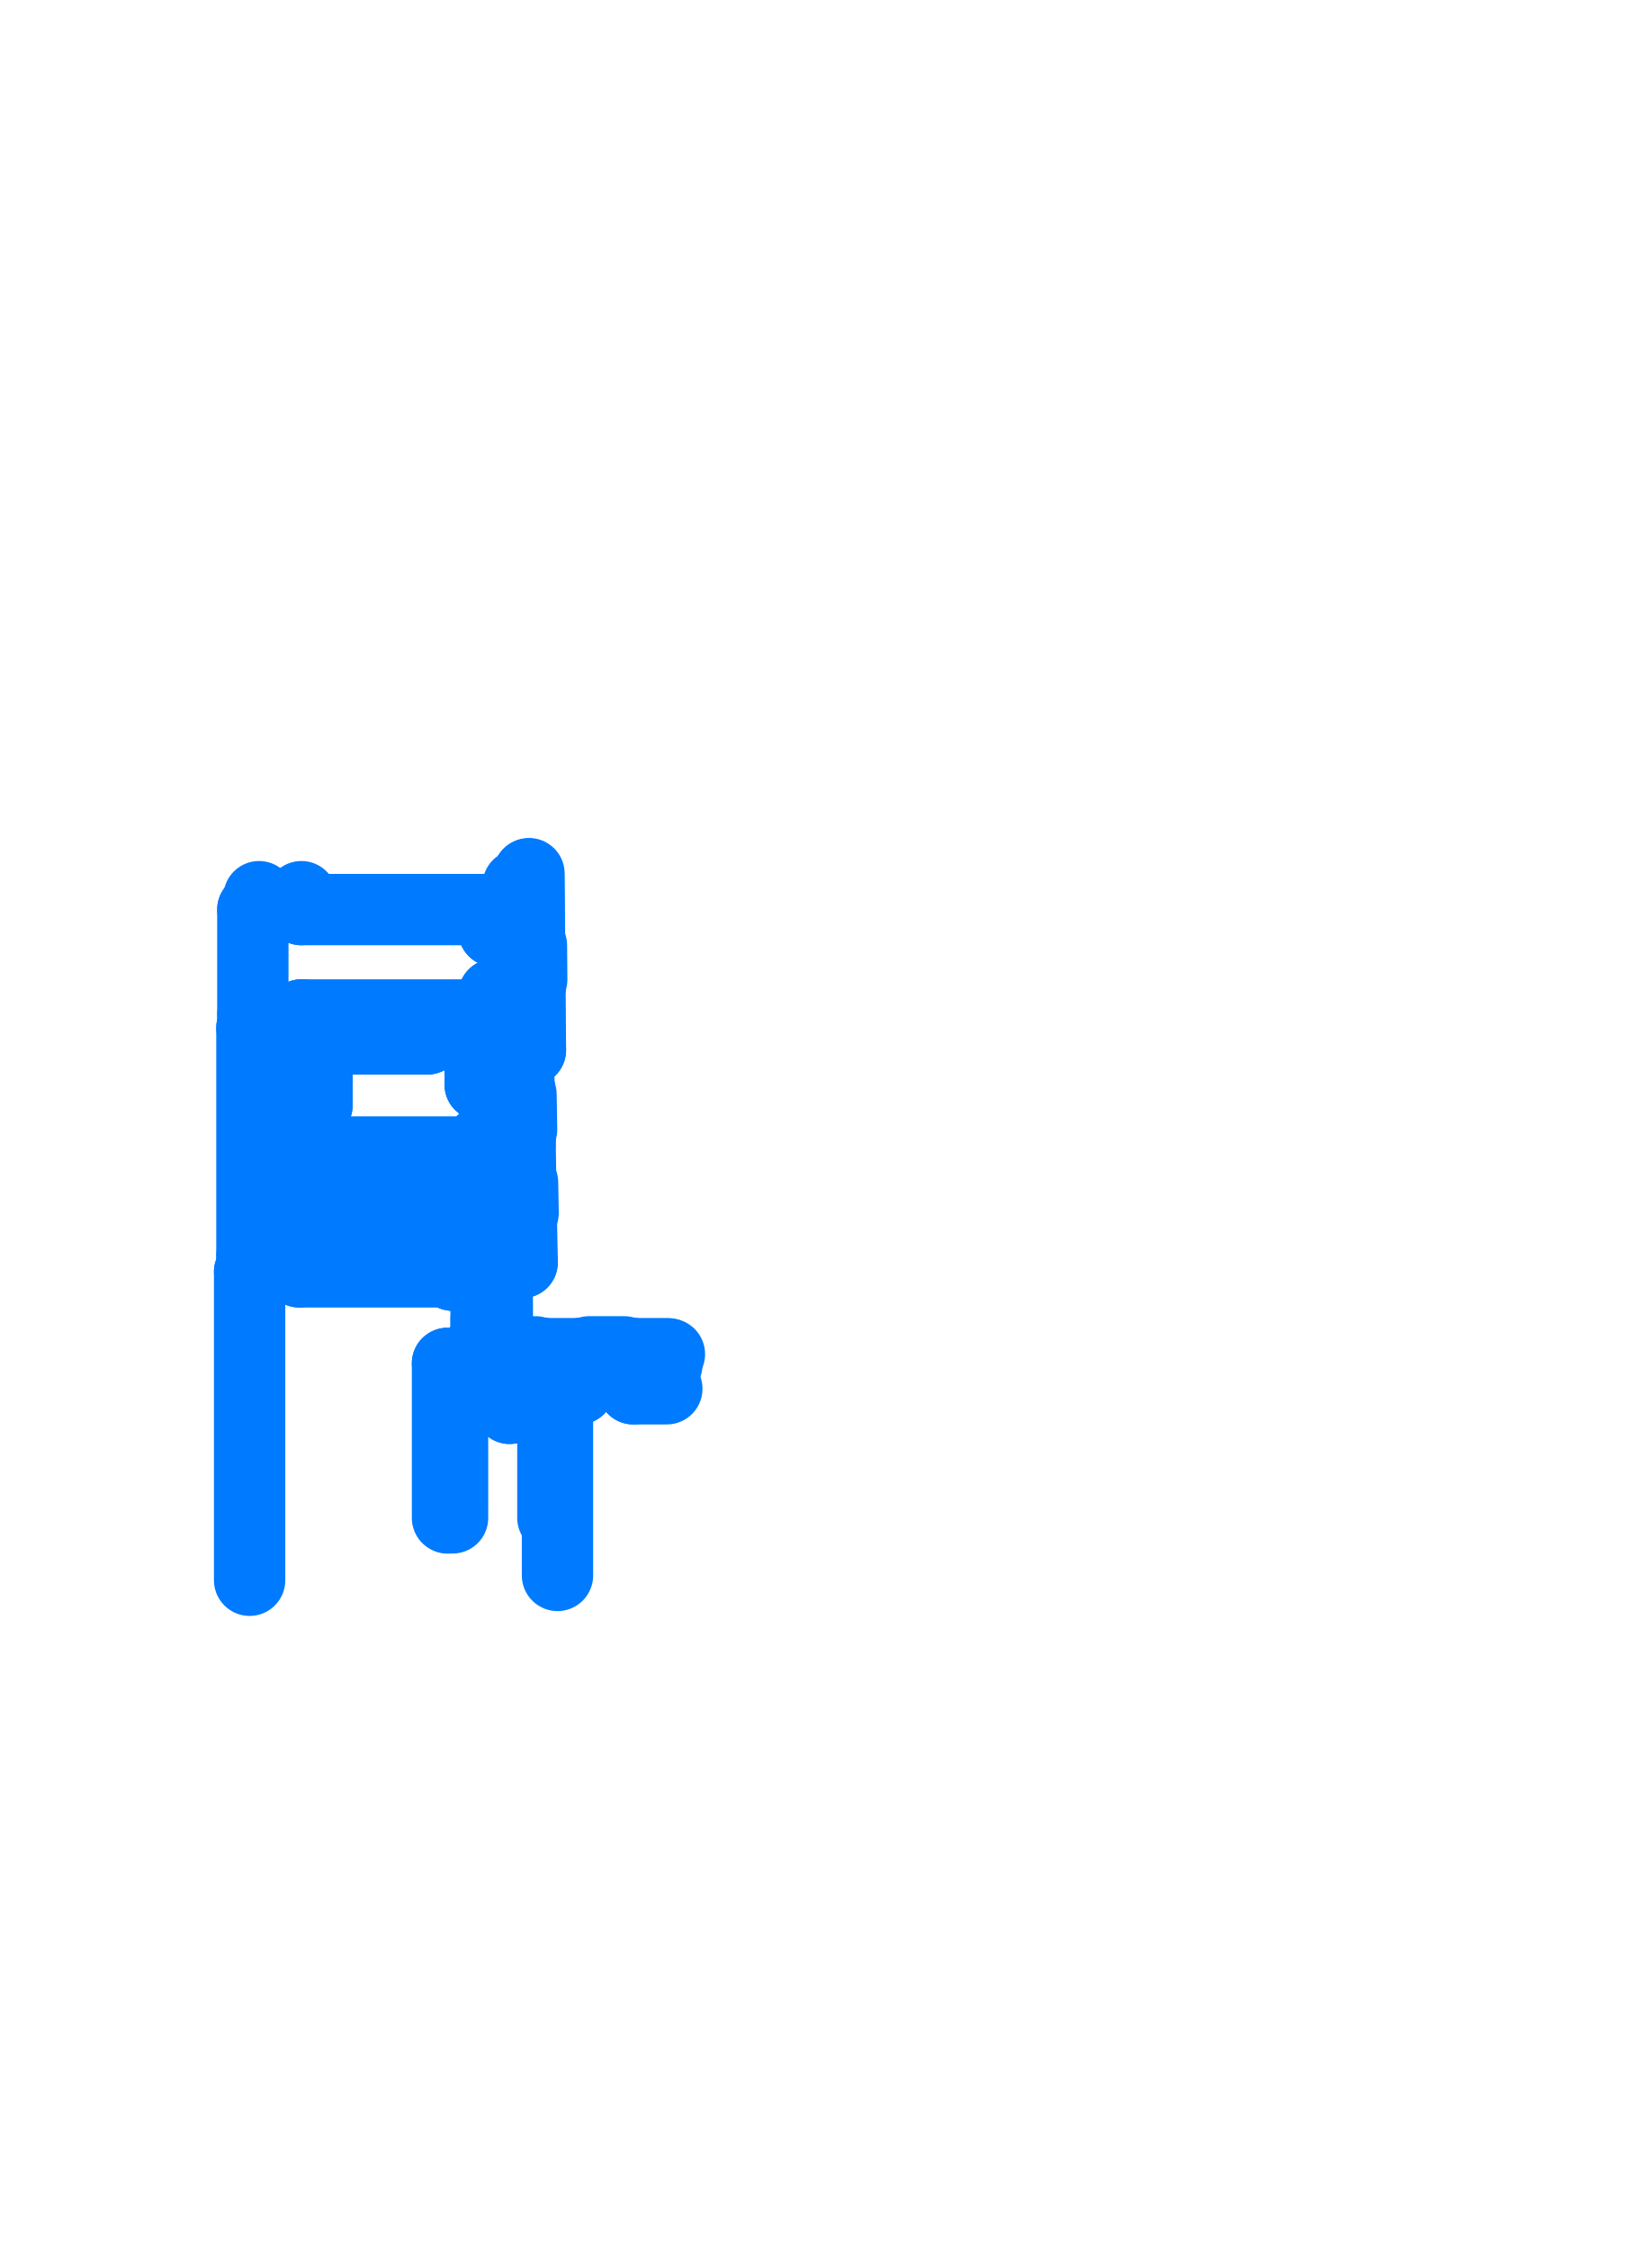
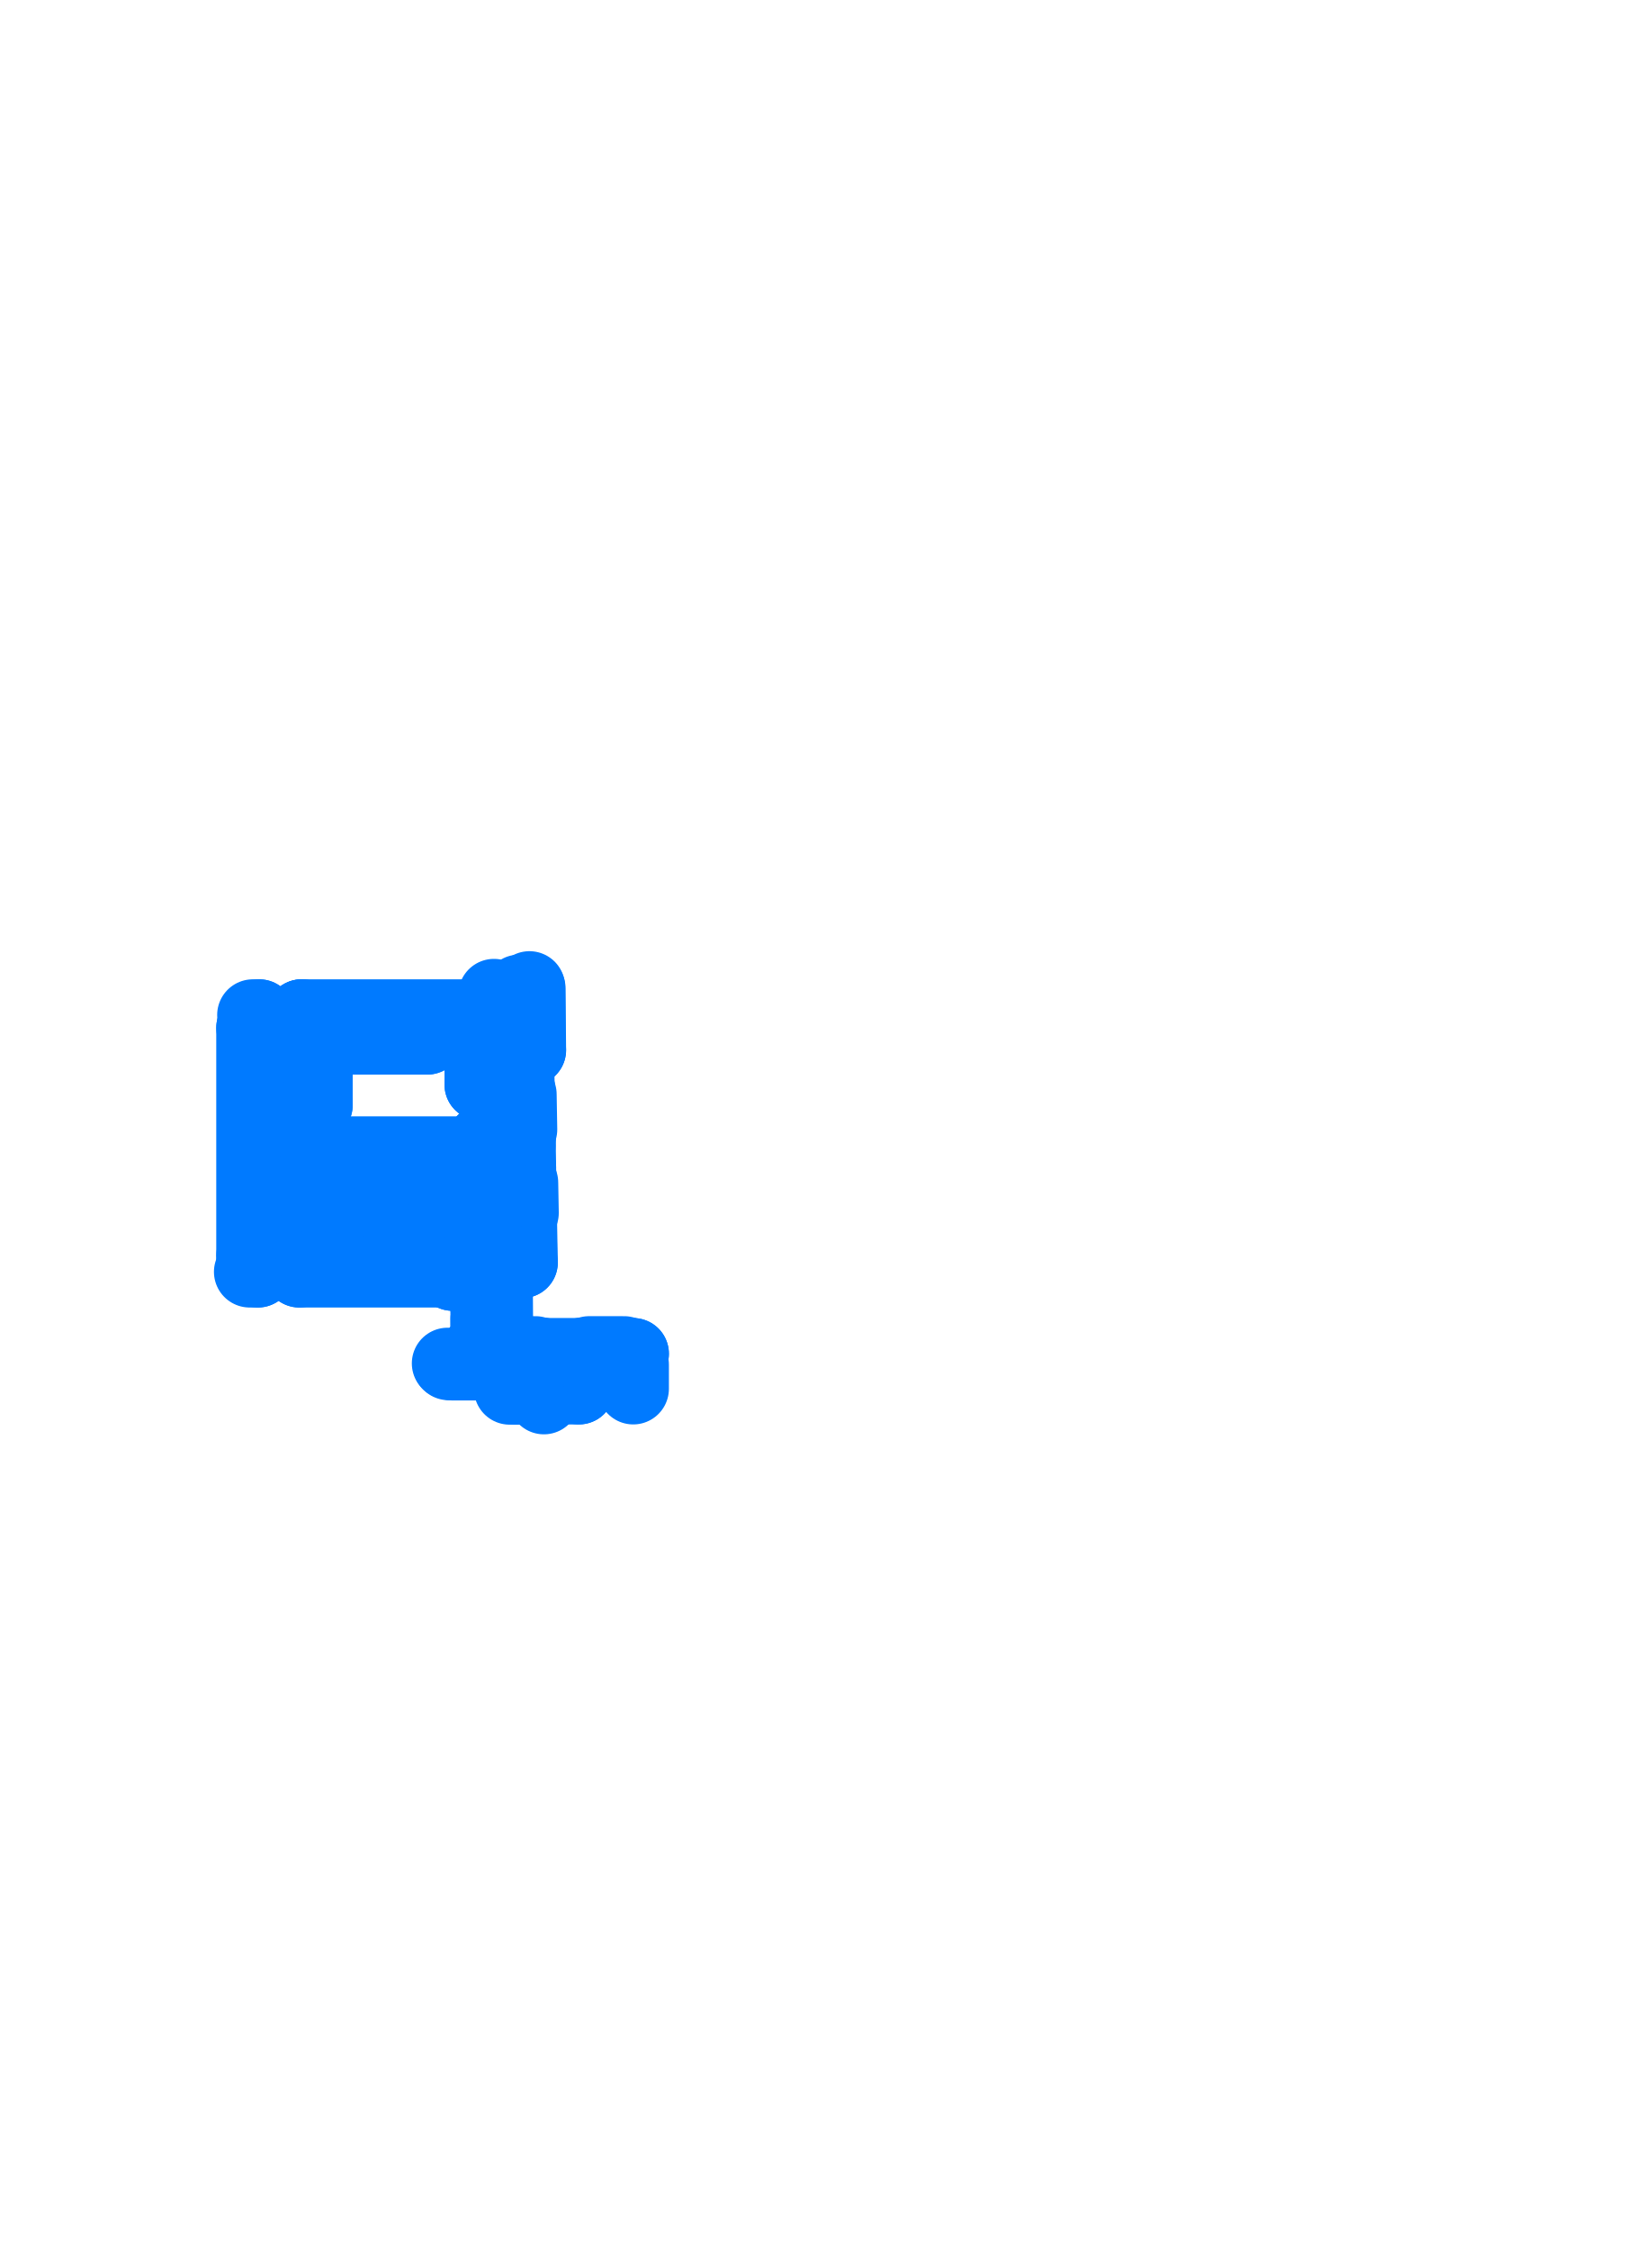
<svg xmlns="http://www.w3.org/2000/svg" viewBox="231.06 191.06 35.88 48.88" aria-hidden="true">
  <style>
    path,
    circle {
      fill: none;
      stroke: #007AFF;
      stroke-width: 1.55;
      stroke-linecap: round;
      stroke-linejoin: round;
      vector-effect: non-scaling-stroke;
    }
  </style>
  <g transform="scale(1 -1)">
-     <path d="M 241.794 -210.82 L 237.609 -210.82" />
-     <path d="M 236.689 -210.82 L 236.554 -210.82" />
-     <path d="M 236.689 -210.82 L 236.689 -210.54" />
-     <path d="M 237.609 -210.82 L 237.609 -210.54" />
-     <path d="M 242.198 -212.574 L 242.338 -212.574" />
-     <path d="M 242.198 -212.574 L 242.198 -212.666" />
-     <path d="M 241.794 -211.285 L 241.794 -210.82" />
-     <path d="M 241.794 -211.286 L 242.176 -211.286" />
-     <path d="M 241.794 -212.666 L 242.198 -212.666" />
-     <path d="M 242.176 -211.394 L 242.176 -211.286" />
-     <path d="M 242.327 -211.274 L 242.319 -210.291" />
-     <path d="M 242.328 -211.396 L 242.327 -211.274" />
-     <path d="M 242.573 -212.539 L 242.573 -212.489" />
-     <path d="M 242.565 -212.499 L 242.436 -212.5" />
-     <path d="M 242.573 -212.489 L 242.436 -212.49" />
-     <path d="M 242.575 -212.539 L 242.573 -212.539" />
-     <path d="M 242.545 -210.05 L 242.556 -211.443" />
-     <path d="M 242.555 -210.04 L 242.566 -211.403" />
-     <path d="M 242.564 -211.403 L 242.564 -211.453" />
-     <path d="M 242.556 -211.443 L 242.427 -211.444" />
-     <path d="M 242.564 -211.453 L 242.427 -211.454" />
-     <path d="M 242.566 -211.403 L 242.564 -211.403" />
-     <path d="M 242.359 -212.344 L 242.352 -211.602" />
-     <path d="M 242.4 -211.602 L 242.407 -212.344" />
-     <path d="M 242.614 -212.342 L 242.608 -211.6" />
-     <path d="M 242.176 -211.394 L 242.328 -211.394" />
    <path d="M 241.914 -214.045 L 241.914 -213.825" />
-     <path d="M 243.174 -221.23 L 243.174 -225.285" />
-     <path d="M 243.074 -224.035 L 243.074 -221.445" />
-     <path d="M 242.134 -221.655 L 242.134 -221.235" />
    <path d="M 241.004 -218.34 L 237.804 -218.34" />
    <path d="M 236.664 -218.34 L 236.534 -218.34" />
    <path d="M 236.534 -213.39 L 236.534 -218.34" />
    <path d="M 237.704 -213.39 L 237.704 -213.63" />
    <path d="M 240.344 -213.63 L 237.704 -213.63" />
-     <path d="M 236.484 -225.39 L 236.484 -218.69" />
    <path d="M 236.664 -218.69 L 236.484 -218.69" />
    <path d="M 236.664 -218.69 L 236.664 -218.34" />
    <path d="M 237.564 -218.69 L 237.564 -218.34" />
    <path d="M 243.64 -221.23 L 243.64 -220.7" />
    <path d="M 244.82 -221.23 L 244.82 -220.709" />
    <path d="M 243.174 -221.23 L 243.64 -221.23" />
-     <path d="M 244.82 -221.23 L 245.55 -221.23" />
    <path d="M 242.279 -221.235 L 242.134 -221.235" />
-     <path d="M 242.879 -221.445 L 243.074 -221.445" />
    <path d="M 242.879 -221.445 L 242.879 -220.709" />
    <path d="M 242.279 -221.235 L 242.279 -220.709" />
-     <path d="M 242.134 -221.655 L 242.134 -221.235" />
    <path d="M 241.004 -218.34 L 237.564 -218.34" />
    <path d="M 241.494 -213.39 L 241.494 -213.77" />
    <path d="M 241.494 -214.14 L 241.494 -214.16" />
    <path d="M 241.494 -214.14 L 241.494 -214.624" />
    <path d="M 242.095 -214.624 L 241.494 -214.624" />
    <path d="M 242.112 -215.825 L 241.564 -215.825" />
    <path d="M 241.564 -215.825 L 241.564 -216.27" />
    <path d="M 241.614 -216.27 L 241.614 -216.539" />
    <path d="M 241.614 -216.539 L 242.124 -216.539" />
    <path d="M 241.564 -216.27 L 241.614 -216.27" />
    <path d="M 241.584 -217.607 L 241.584 -217.68" />
    <path d="M 241.004 -217.68 L 241.004 -218.34" />
    <path d="M 241.004 -217.68 L 241.584 -217.68" />
    <path d="M 241.585 -217.607 L 242.141 -217.607" />
    <path d="M 241.914 -214.14 L 241.494 -214.14" />
    <path d="M 241.914 -213.77 L 241.494 -213.77" />
    <path d="M 241.914 -214.065 L 242.086 -214.065" />
    <path d="M 241.914 -213.845 L 242.083 -213.845" />
    <path d="M 241.914 -214.065 L 241.914 -214.14" />
    <path d="M 241.914 -213.845 L 241.914 -213.77" />
    <path d="M 240.894 -218.69 L 237.564 -218.69" />
-     <path d="M 240.894 -224.035 L 240.894 -220.709" />
    <path d="M 242.074 -213.845 L 242.074 -213.77" />
    <path d="M 241.914 -214.065 L 241.914 -213.845" />
    <path d="M 241.564 -220.645 L 241.564 -220.709" />
    <path d="M 242.193 -220.709 L 241.564 -220.709" />
    <path d="M 241.573 -218.762 L 241.576 -218.23" />
    <path d="M 241.576 -218.23 L 242.15 -218.222" />
    <path d="M 242.15 -218.222 L 242.141 -217.607" />
    <path d="M 242.079 -213.625 L 242.346 -213.63" />
    <path d="M 242.124 -216.539 L 242.113 -215.824" />
    <path d="M 242.095 -214.624 L 242.086 -214.065" />
    <path d="M 242.083 -213.845 L 242.079 -213.625" />
    <path d="M 242.346 -213.63 L 242.338 -212.574" />
    <path d="M 241.564 -220.645 L 241.565 -220.417" />
    <path d="M 242.586 -213.872 L 242.324 -213.877" />
    <path d="M 242.576 -213.862 L 242.314 -213.867" />
    <path d="M 242.35 -215.933 L 242.347 -215.756" />
    <path d="M 242.36 -215.932 L 242.358 -215.796" />
    <path d="M 242.356 -215.796 L 242.355 -215.746" />
    <path d="M 242.347 -215.756 L 242.218 -215.758" />
    <path d="M 242.355 -215.746 L 242.218 -215.748" />
    <path d="M 242.358 -215.796 L 242.356 -215.796" />
    <path d="M 242.576 -213.862 L 242.565 -212.499" />
    <path d="M 242.586 -213.872 L 242.575 -212.539" />
    <path d="M 242.325 -214.503 L 242.328 -214.679" />
    <path d="M 242.324 -213.877 L 242.337 -214.639" />
    <path d="M 242.335 -214.639 L 242.336 -214.689" />
    <path d="M 242.328 -214.679 L 242.199 -214.682" />
    <path d="M 242.336 -214.689 L 242.199 -214.692" />
    <path d="M 242.337 -214.639 L 242.335 -214.639" />
    <path d="M 242.119 -214.631 L 242.12 -214.651" />
    <path d="M 242.14 -215.791 L 242.141 -215.811" />
    <path d="M 242.396 -218.476 L 242.379 -217.563" />
    <path d="M 242.406 -218.486 L 242.39 -217.603" />
    <path d="M 242.388 -217.613 L 242.387 -217.563" />
    <path d="M 242.38 -217.573 L 242.251 -217.575" />
    <path d="M 242.387 -217.563 L 242.251 -217.565" />
    <path d="M 242.39 -217.613 L 242.388 -217.613" />
    <path d="M 242.172 -217.598 L 242.173 -217.619" />
    <path d="M 242.359 -216.42 L 242.362 -216.597" />
    <path d="M 242.369 -216.42 L 242.372 -216.557" />
    <path d="M 242.37 -216.557 L 242.37 -216.607" />
    <path d="M 242.362 -216.597 L 242.233 -216.599" />
    <path d="M 242.37 -216.607 L 242.233 -216.609" />
    <path d="M 242.372 -216.557 L 242.37 -216.557" />
    <path d="M 241.873 -220.365 L 241.862 -218.815" />
    <path d="M 241.875 -220.389 L 241.875 -220.365" />
    <path d="M 241.774 -220.393 L 241.774 -220.376" />
    <path d="M 241.774 -220.393 L 241.764 -220.393" />
    <path d="M 241.739 -220.393 L 241.739 -220.376" />
    <path d="M 241.739 -220.393 L 241.749 -220.393" />
    <path d="M 241.764 -220.374 L 241.767 -220.366" />
    <path d="M 241.749 -220.374 L 241.745 -220.366" />
    <path d="M 241.62 -220.397 L 241.693 -220.396" />
    <path d="M 241.825 -220.477 L 241.825 -220.376" />
    <path d="M 241.695 -220.376 L 241.825 -220.376" />
    <path d="M 241.833 -220.415 L 241.835 -220.415" />
    <path d="M 241.695 -220.366 L 241.833 -220.365" />
    <path d="M 241.833 -220.365 L 241.833 -220.415" />
    <path d="M 241.763 -218.789 L 241.763 -218.806" />
    <path d="M 241.763 -218.789 L 241.753 -218.789" />
    <path d="M 241.728 -218.789 L 241.728 -218.806" />
    <path d="M 241.728 -218.789 L 241.738 -218.789" />
    <path d="M 241.753 -218.808 L 241.757 -218.816" />
    <path d="M 241.738 -218.808 L 241.735 -218.816" />
    <path d="M 241.684 -218.806 L 241.814 -218.806" />
    <path d="M 241.684 -218.816 L 241.822 -218.815" />
    <path d="M 241.822 -218.815 L 241.822 -218.765" />
    <path d="M 241.822 -218.765 L 241.824 -218.765" />
    <path d="M 241.812 -218.478 L 241.814 -218.806" />
    <path d="M 241.822 -218.488 L 241.824 -218.765" />
    <path d="M 242.406 -218.486 L 241.822 -218.488" />
    <path d="M 242.396 -218.476 L 241.812 -218.478" />
    <path d="M 241.833 -220.365 L 241.875 -220.365" />
    <path d="M 241.833 -220.389 L 241.875 -220.389" />
    <path d="M 241.864 -218.791 L 241.864 -218.815" />
    <path d="M 241.822 -218.815 L 241.864 -218.815" />
    <path d="M 241.822 -218.791 L 241.864 -218.791" />
    <path d="M 241.7 -220.376 L 241.7 -220.366" />
    <path d="M 241.689 -218.816 L 241.689 -218.806" />
    <path d="M 241.669 -220.246 L 241.666 -219.699" />
    <path d="M 241.835 -220.467 L 241.835 -220.415" />
    <path d="M 242.369 -216.42 L 242.36 -215.932" />
    <path d="M 242.359 -216.42 L 242.35 -215.933" />
    <path d="M 242.22 -217.414 L 242.215 -217.18" />
    <path d="M 242.172 -217.415 L 242.167 -217.181" />
    <path d="M 242.427 -217.41 L 242.415 -216.753" />
    <path d="M 242.211 -216.945 L 242.208 -216.757" />
    <path d="M 242.163 -216.946 L 242.16 -216.758" />
    <path d="M 242.394 -215.598 L 242.381 -214.836" />
    <path d="M 242.187 -215.601 L 242.183 -215.338" />
    <path d="M 242.135 -215.338 L 242.139 -215.602" />
    <path d="M 242.126 -214.84 L 242.13 -215.104" />
    <path d="M 242.174 -214.839 L 242.178 -215.103" />
    <path d="M 241.664 -219.474 L 241.661 -218.937" />
    <path d="M 241.616 -219.474 L 241.613 -218.937" />
    <path d="M 241.621 -220.246 L 241.618 -219.699" />
    <path d="M 242.325 -214.506 L 242.314 -213.867" />
    <path d="M 241.618 -220.416 L 241.694 -220.416 L 241.694 -220.396 L 241.618 -220.396" />
    <path d="M 241.608 -218.767 L 241.684 -218.767 L 241.684 -218.786 L 241.608 -218.786" />
-     <path d="M 245.55 -220.709 L 244.82 -220.709" />
    <path d="M 243.643 -220.709 L 242.879 -220.709" />
    <path d="M 242.279 -220.709 L 241.564 -220.709" />
    <path d="M 244.78 -220.61 L 244.78 -220.478" />
    <path d="M 244.77 -220.61 L 244.77 -220.47" />
    <path d="M 244.82 -220.47 L 244.82 -220.468" />
    <path d="M 244.78 -220.607 L 244.77 -220.607" />
    <path d="M 244.82 -220.47 L 244.77 -220.47" />
    <path d="M 242.852 -220.609 L 242.852 -220.478" />
    <path d="M 242.842 -220.609 L 242.842 -220.47" />
    <path d="M 242.892 -220.47 L 242.892 -220.468" />
    <path d="M 242.852 -220.607 L 242.842 -220.607" />
    <path d="M 242.892 -220.47 L 242.842 -220.47" />
    <path d="M 243.704 -220.61 L 243.704 -220.478" />
    <path d="M 243.714 -220.61 L 243.714 -220.47" />
    <path d="M 243.664 -220.47 L 243.664 -220.468" />
    <path d="M 243.704 -220.607 L 243.714 -220.607" />
    <path d="M 243.664 -220.47 L 243.714 -220.47" />
    <path d="M 242.356 -220.609 L 242.356 -220.478" />
    <path d="M 242.366 -220.609 L 242.366 -220.47" />
    <path d="M 242.316 -220.47 L 242.316 -220.468" />
    <path d="M 242.356 -220.607 L 242.366 -220.607" />
    <path d="M 242.316 -220.47 L 242.366 -220.47" />
-     <path d="M 245.566 -220.468 L 244.82 -220.468" />
-     <path d="M 244.78 -220.478 L 245.606 -220.478" />
    <path d="M 243.664 -220.468 L 242.892 -220.468" />
    <path d="M 242.852 -220.478 L 243.704 -220.478" />
    <path d="M 242.316 -220.468 L 241.835 -220.467" />
    <path d="M 242.316 -220.478 L 241.825 -220.477" />
    <path d="M 242.695 -220.683 L 242.513 -220.683" />
    <path d="M 242.695 -220.635 L 242.513 -220.635" />
    <path d="M 244.623 -220.428 L 243.861 -220.428" />
    <path d="M 244.623 -220.684 L 244.359 -220.684" />
    <path d="M 244.623 -220.636 L 244.359 -220.636" />
    <path d="M 244.124 -220.684 L 243.861 -220.683" />
    <path d="M 243.861 -220.635 L 244.124 -220.636" />
    <path d="M 242.695 -220.428 L 242.513 -220.428" />
    <path d="M 241.608 -220.417 L 241.565 -220.417" />
    <path d="M 240.894 -220.709 L 241.424 -220.709" />
    <path d="M 241.573 -218.762 L 240.894 -218.762" />
    <path d="M 240.894 -218.762 L 240.894 -218.69" />
    <path d="M 241.425 -220.417 L 241.424 -220.645" />
    <path d="M 241.564 -220.645 L 241.424 -220.645" />
    <path d="M 241.424 -220.645 L 241.424 -220.709" />
    <path d="M 241.415 -220.679 L 240.784 -220.679" />
    <path d="M 241.415 -220.704 L 240.809 -220.704" />
    <path d="M 240.344 -213.63 L 240.344 -213.39" />
    <path d="M 241.425 -220.404 L 241.565 -220.404" />
    <path d="M 241.425 -220.417 L 241.425 -220.404" />
    <path d="M 241.565 -220.417 L 241.565 -220.404" />
    <path d="M 241.608 -220.597 L 241.564 -220.597" />
-     <path d="M 236.554 -213.11 L 236.554 -210.82" />
    <path d="M 241.794 -213.11 L 237.614 -213.11" />
    <path d="M 236.694 -213.11 L 236.554 -213.11" />
    <path d="M 237.704 -213.39 L 237.614 -213.39" />
    <path d="M 236.694 -213.39 L 236.534 -213.39" />
    <path d="M 236.694 -213.11 L 236.694 -213.39" />
    <path d="M 237.614 -213.11 L 237.614 -213.39" />
    <path d="M 241.494 -213.39 L 240.344 -213.39" />
    <path d="M 241.794 -213.11 L 241.794 -212.666" />
    <path d="M 237.614 -213.39 L 237.614 -213.11" />
    <path d="M 239.854 -216.466 L 239.854 -217.151" />
    <path d="M 239.829 -216.441 L 239.829 -217.126" />
    <path d="M 239.754 -216.241 L 239.754 -217.151" />
    <path d="M 239.779 -216.216 L 239.779 -217.126" />
    <path d="M 238.844 -216.241 L 238.844 -217.151" />
    <path d="M 238.819 -216.216 L 238.819 -217.126" />
    <path d="M 238.744 -216.241 L 238.744 -217.151" />
    <path d="M 238.769 -216.216 L 238.769 -217.126" />
    <path d="M 238.844 -216.241 L 239.754 -216.241" />
    <path d="M 238.819 -216.216 L 239.779 -216.216" />
    <path d="M 237.949 -218.34 L 237.949 -218.131" />
    <path d="M 237.924 -218.34 L 237.924 -218.131" />
    <path d="M 237.824 -218.34 L 237.824 -218.131" />
    <path d="M 237.849 -218.34 L 237.849 -218.131" />
    <path d="M 237.824 -216.241 L 237.824 -215.951" />
    <path d="M 237.849 -217.371 L 237.849 -217.076" />
    <path d="M 237.849 -216.216 L 237.849 -215.951" />
    <path d="M 237.824 -215.066 L 237.824 -213.63" />
    <path d="M 238.044 -217.151 L 238.044 -216.241" />
    <path d="M 238.019 -217.126 L 238.019 -216.241" />
    <path d="M 237.824 -217.371 L 237.824 -217.051" />
    <path d="M 237.849 -215.066 L 237.849 -213.63" />
    <path d="M 237.824 -218.131 L 237.949 -218.131" />
    <path d="M 237.824 -217.371 L 237.949 -217.371" />
    <path d="M 239.854 -216.466 L 240.059 -216.466" />
    <path d="M 239.829 -216.441 L 240.034 -216.441" />
    <path d="M 237.949 -213.63 L 237.949 -215.066" />
    <path d="M 237.924 -213.63 L 237.924 -215.066" />
    <path d="M 237.949 -215.951 L 237.949 -216.091" />
    <path d="M 237.924 -215.951 L 237.924 -216.116" />
    <path d="M 237.949 -217.151 L 237.949 -217.371" />
    <path d="M 237.924 -217.126 L 237.924 -217.371" />
    <path d="M 240.059 -216.241 L 240.509 -216.241" />
    <path d="M 240.034 -216.216 L 240.534 -216.216" />
    <path d="M 237.949 -216.091 L 241.469 -216.091" />
    <path d="M 237.824 -216.241 L 238.744 -216.241" />
    <path d="M 237.849 -216.216 L 238.769 -216.216" />
    <path d="M 239.854 -217.151 L 239.754 -217.151" />
    <path d="M 239.854 -217.126 L 239.754 -217.126" />
    <path d="M 238.744 -217.151 L 238.844 -217.151" />
    <path d="M 238.744 -217.126 L 238.844 -217.126" />
    <path d="M 237.824 -215.951 L 237.949 -215.951" />
    <path d="M 237.824 -215.066 L 237.949 -215.066" />
    <path d="M 241.564 -216.091 L 237.949 -216.091" />
    <path d="M 241.564 -216.116 L 237.924 -216.116" />
    <path d="M 240.509 -216.466 L 240.509 -216.241" />
    <path d="M 240.534 -216.441 L 240.534 -216.216" />
    <path d="M 240.059 -216.466 L 240.059 -216.241" />
    <path d="M 240.034 -216.441 L 240.034 -216.216" />
    <path d="M 238.044 -217.151 L 237.994 -217.151" />
    <path d="M 237.994 -217.151 L 237.949 -217.151" />
    <path d="M 238.019 -217.126 L 237.924 -217.126" />
    <path d="M 238.019 -217.076 L 237.849 -217.076" />
    <path d="M 238.019 -217.051 L 237.824 -217.051" />
    <path d="M 240.534 -216.441 L 241.614 -216.441" />
    <path d="M 240.509 -216.466 L 241.614 -216.466" />
-     <path d="M 240.784 -220.679 L 240.784 -224.035" />
-     <path d="M 240.809 -220.704 L 240.809 -224.035" />
    <path d="M 241.494 -214.14 L 241.494 -213.77" />
    <path d="M 242.083 -213.845 L 242.086 -214.065" />
  </g>
</svg>
